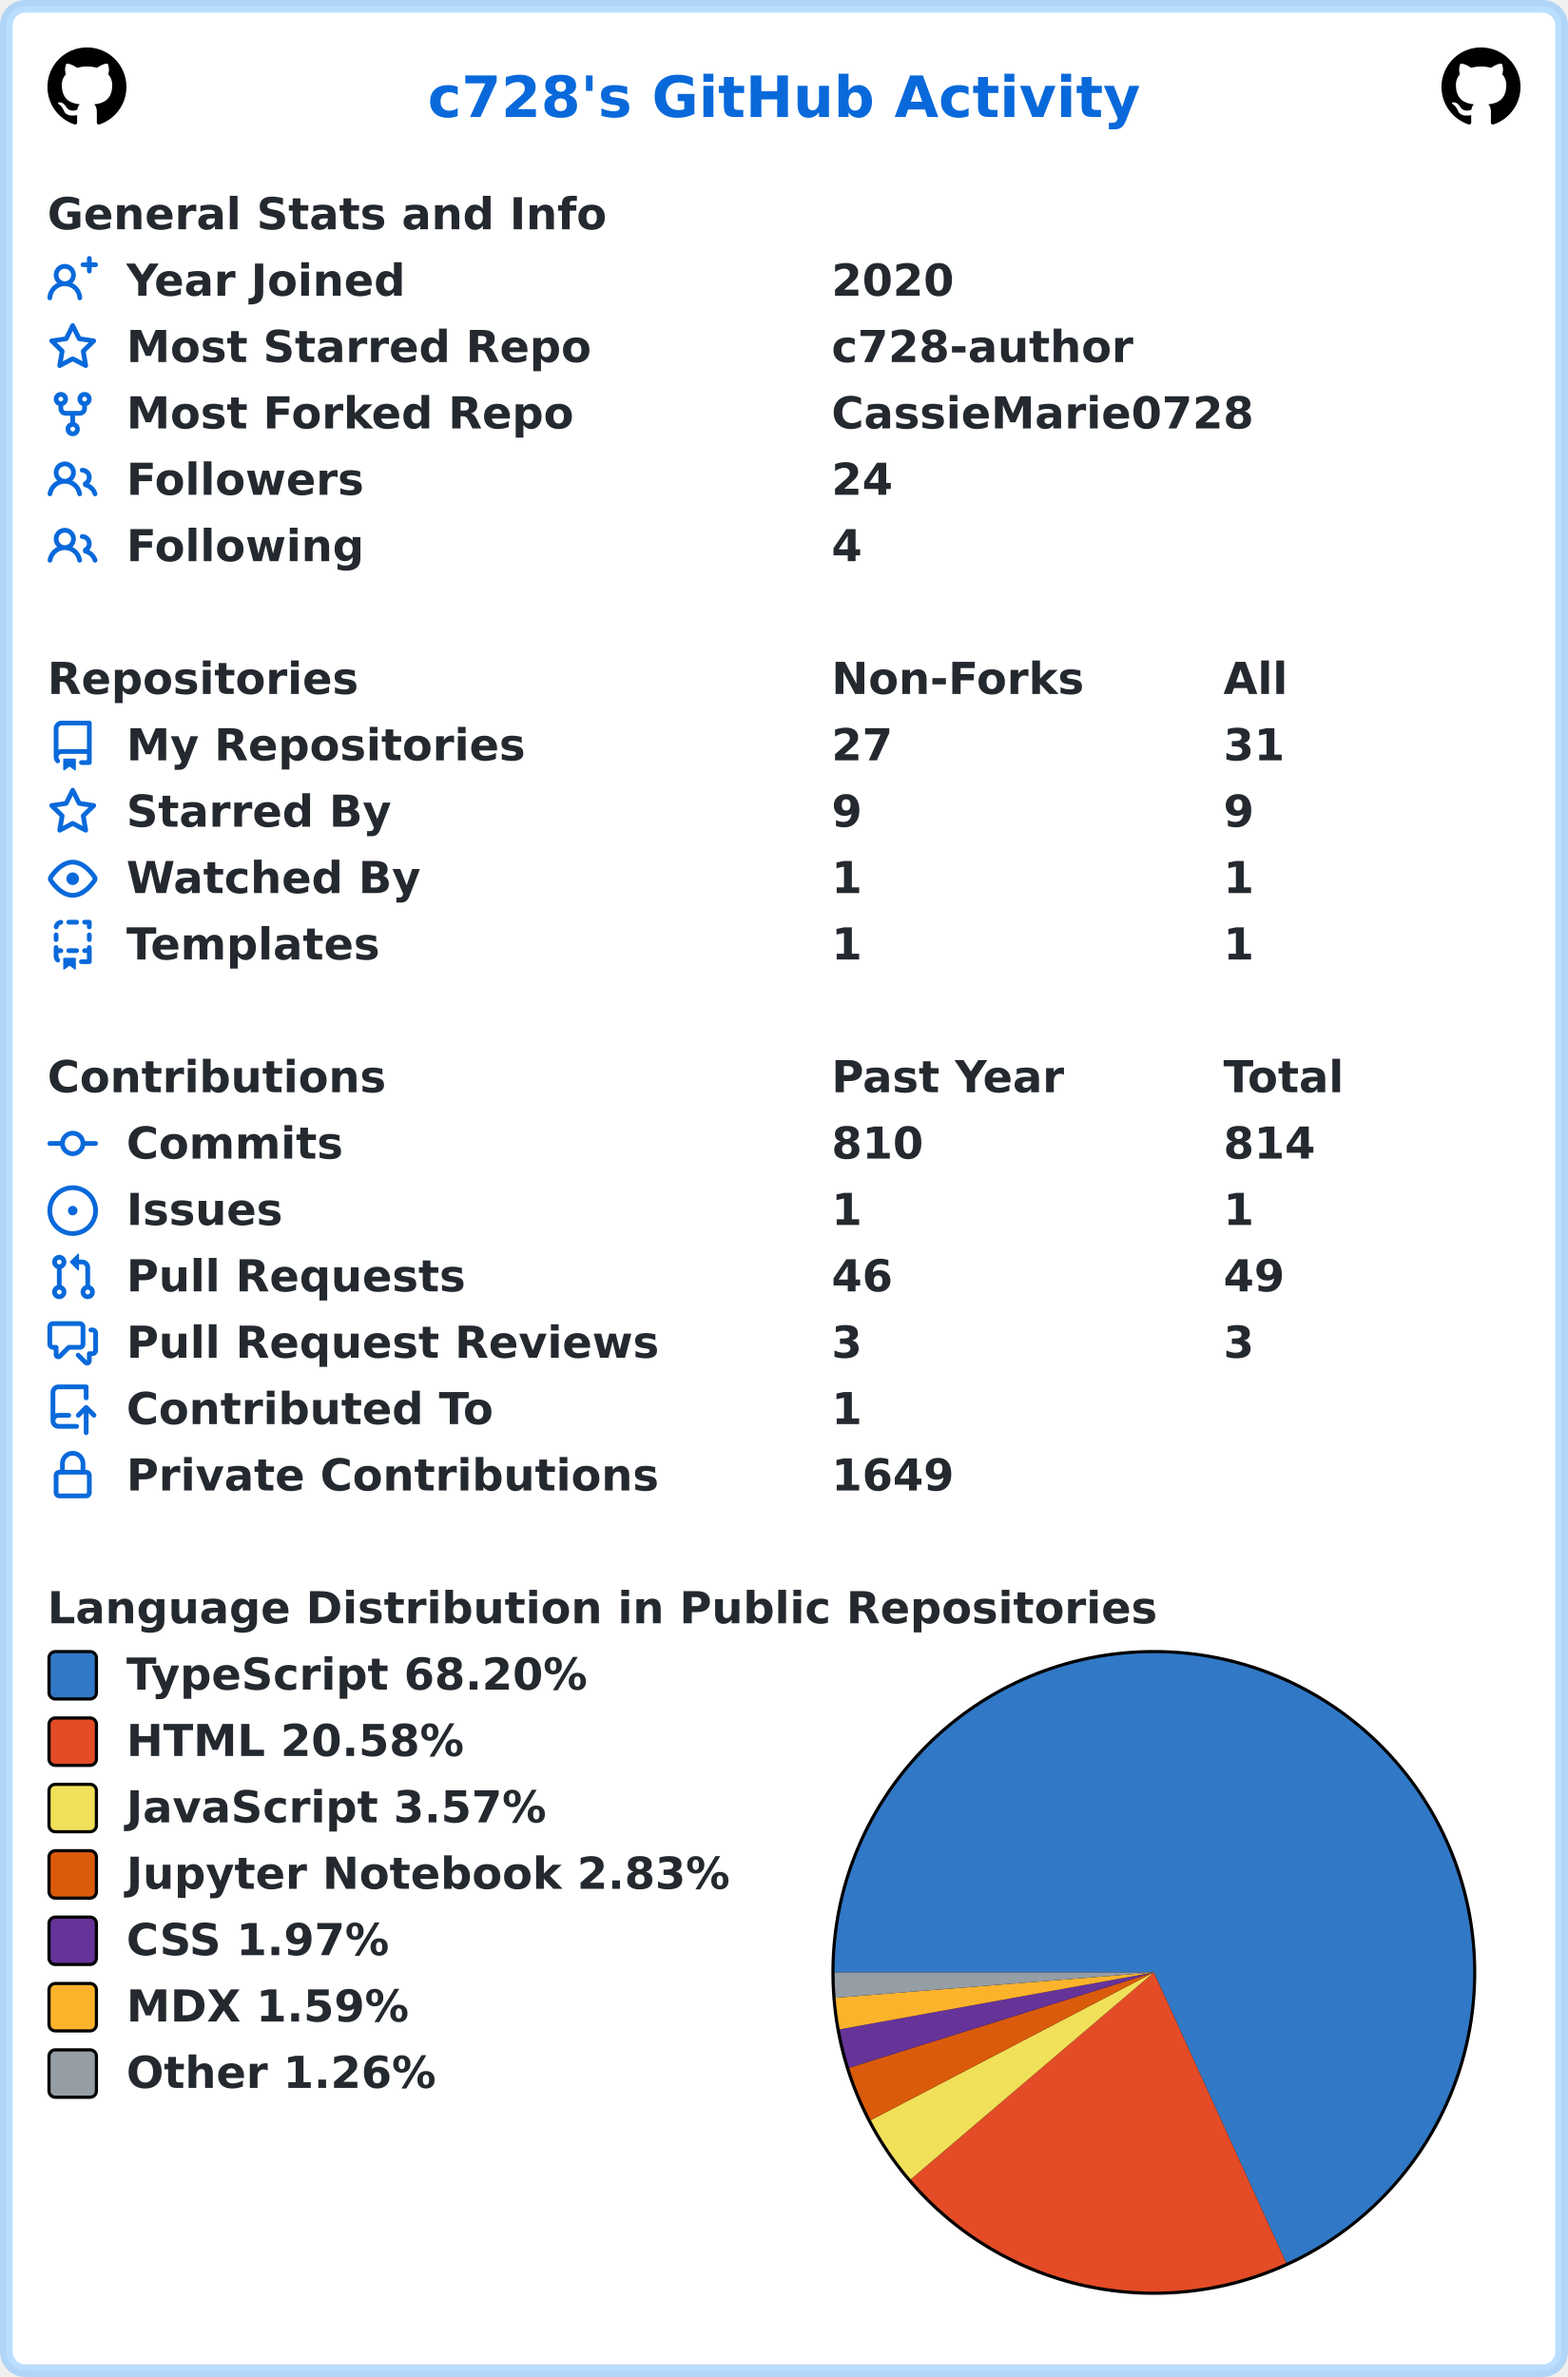
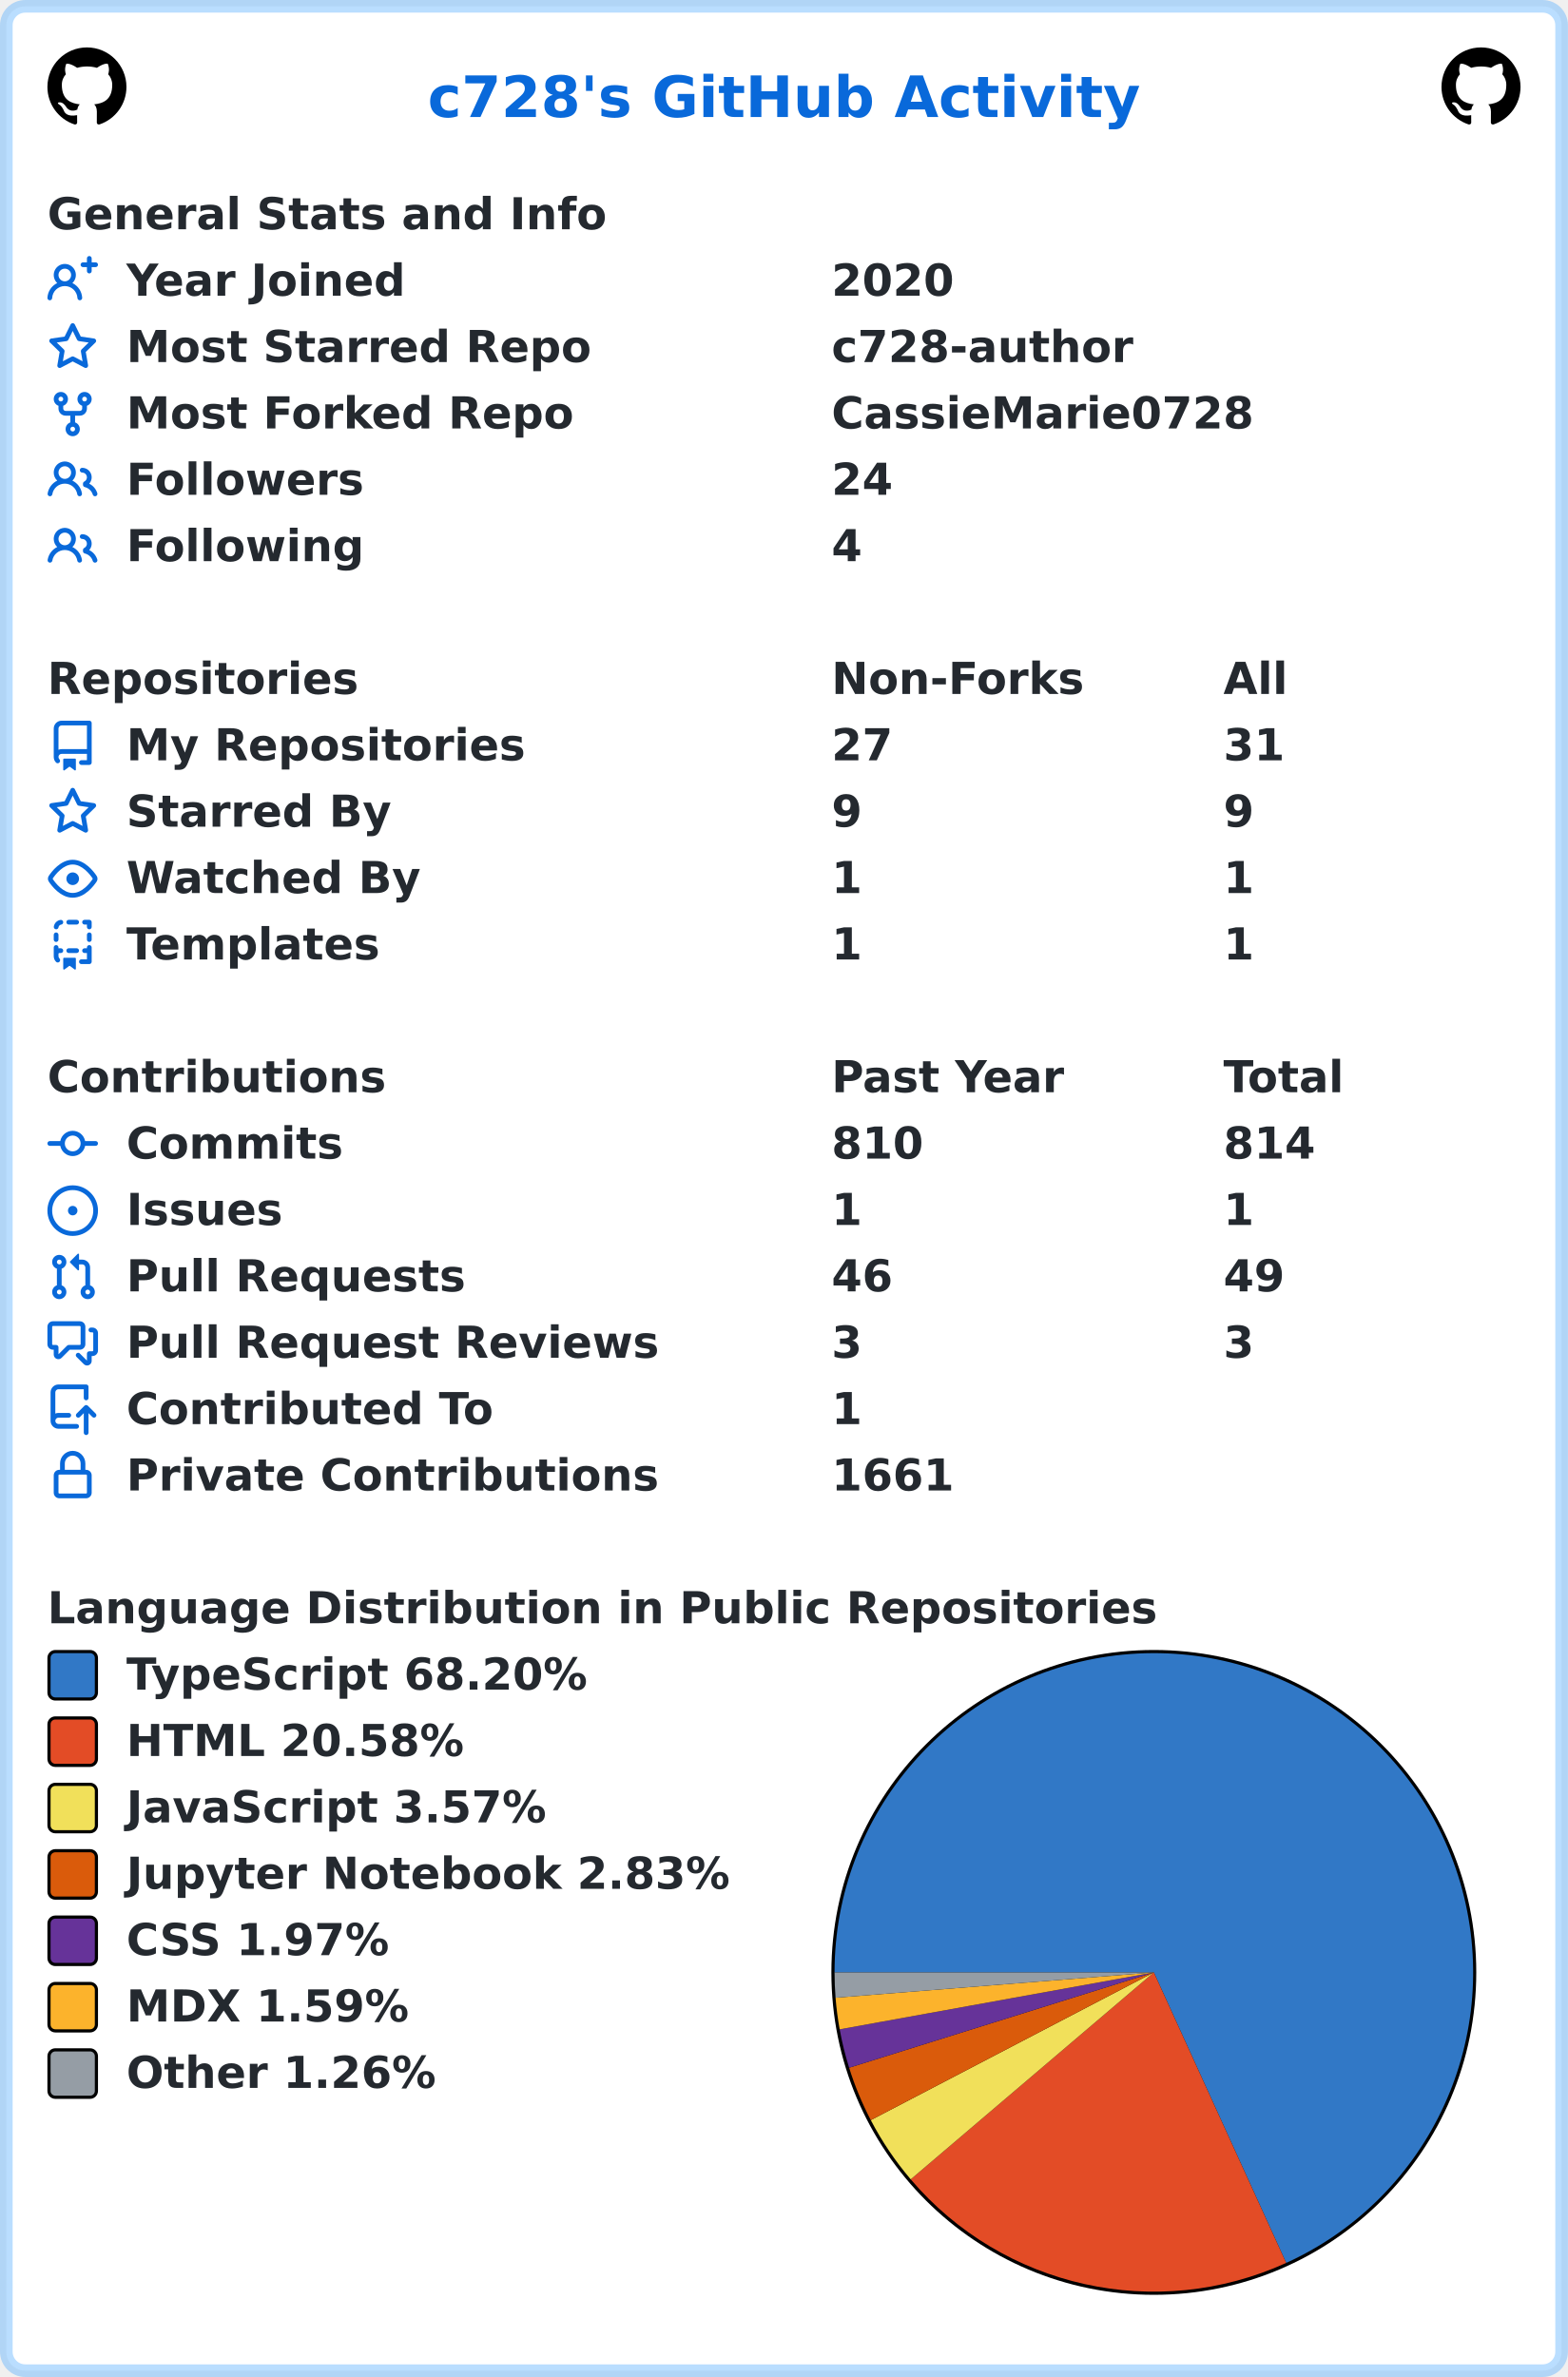
<svg xmlns="http://www.w3.org/2000/svg" width="496" height="752" viewBox="0 0 496 752" lang="en" xml:lang="en">
  <rect x="2" y="2" stroke-width="4" rx="6" width="492" height="748" stroke="rgba(84,174,255,0.4)" fill="#ffffff" />
  <g font-weight="600" font-size="110pt" font-family="Verdana,Geneva,DejaVu Sans,sans-serif" text-rendering="geometricPrecision">
    <text x="1100" y="301" lengthAdjust="spacingAndGlyphs" textLength="1833" transform="scale(0.123)" fill="#0969da">c728's GitHub Activity</text>
    <svg x="15" y="15" width="25" height="25" viewBox="0 0 16 16">
      <path fill="#000000" fill-rule="evenodd" d="M8 0C3.58 0 0 3.58 0 8c0 3.54 2.29 6.53 5.47 7.59.4.07.55-.17.55-.38 0-.19-.01-.82-.01-1.49-2.01.37-2.53-.49-2.69-.94-.09-.23-.48-.94-.82-1.13-.28-.15-.68-.52-.01-.53.63-.01 1.08.58 1.23.82.72 1.21 1.87.87 2.33.66.07-.52.28-.87.51-1.07-1.78-.2-3.64-.89-3.64-3.95 0-.87.31-1.59.82-2.15-.08-.2-.36-1.02.08-2.12 0 0 .67-.21 2.2.82.64-.18 1.32-.27 2-.27.68 0 1.36.09 2 .27 1.53-1.04 2.2-.82 2.2-.82.44 1.1.16 1.92.08 2.12.51.56.82 1.27.82 2.15 0 3.07-1.87 3.75-3.65 3.95.29.25.54.73.54 1.48 0 1.07-.01 1.93-.01 2.2 0 .21.15.46.55.38A8.013 8.013 0 0016 8c0-4.42-3.58-8-8-8z" />
    </svg>
    <svg x="456" y="15" width="25" height="25" viewBox="0 0 16 16">
      <path fill="#000000" fill-rule="evenodd" d="M8 0C3.58 0 0 3.58 0 8c0 3.54 2.29 6.53 5.47 7.59.4.07.55-.17.55-.38 0-.19-.01-.82-.01-1.49-2.01.37-2.53-.49-2.69-.94-.09-.23-.48-.94-.82-1.13-.28-.15-.68-.52-.01-.53.63-.01 1.08.58 1.23.82.72 1.21 1.87.87 2.33.66.07-.52.28-.87.51-1.07-1.78-.2-3.64-.89-3.64-3.95 0-.87.31-1.59.82-2.15-.08-.2-.36-1.02.08-2.12 0 0 .67-.21 2.2.82.64-.18 1.32-.27 2-.27.68 0 1.36.09 2 .27 1.53-1.04 2.2-.82 2.2-.82.44 1.1.16 1.92.08 2.12.51.56.82 1.27.82 2.15 0 3.07-1.87 3.75-3.65 3.95.29.25.54.73.54 1.48 0 1.07-.01 1.93-.01 2.2 0 .21.15.46.55.38A8.013 8.013 0 0016 8c0-4.42-3.58-8-8-8z" />
    </svg>
    <g transform="translate(0, 60)" fill="#24292f">
      <g transform="translate(15, 0)">
        <g transform="scale(0.095)">
          <text x="0" y="132" textLength="1851" lengthAdjust="spacingAndGlyphs">General Stats and Info</text>
        </g>
      </g>
      <g transform="translate(15, 21)">
        <path fill="#0969da" fill-rule="evenodd" d="M13.25 0a.75.75 0 01.75.75V2h1.25a.75.75 0 010 1.5H14v1.25a.75.75 0 01-1.5 0V3.5h-1.25a.75.75 0 010-1.5h1.25V.75a.75.75 0 01.75-.75zM5.5 4a2 2 0 100 4 2 2 0 000-4zm2.4 4.548a3.5 3.5 0 10-4.799 0 5.527 5.527 0 00-3.1 4.66.75.75 0 101.498.085A4.01 4.01 0 015.5 9.5a4.01 4.01 0 014.001 3.793.75.75 0 101.498-.086 5.527 5.527 0 00-3.1-4.659z" />
        <g transform="scale(0.095)">
          <text lengthAdjust="spacingAndGlyphs" textLength="932" x="263" y="132">Year Joined</text>
          <text lengthAdjust="spacingAndGlyphs" textLength="420" x="2611" y="132">2020</text>
        </g>
      </g>
      <g transform="translate(15, 42)">
        <path fill="#0969da" fill-rule="evenodd" d="M8 .25a.75.75 0 01.673.418l1.882 3.815 4.21.612a.75.75 0 01.416 1.279l-3.046 2.97.719 4.192a.75.75 0 01-1.088.791L8 12.347l-3.766 1.98a.75.75 0 01-1.088-.79l.72-4.194L.818 6.374a.75.75 0 01.416-1.28l4.21-.611L7.327.668A.75.75 0 018 .25zm0 2.445L6.615 5.5a.75.75 0 01-.564.41l-3.097.45 2.24 2.184a.75.75 0 01.216.664l-.528 3.084 2.769-1.456a.75.75 0 01.698 0l2.77 1.456-.53-3.084a.75.75 0 01.216-.664l2.24-2.183-3.096-.45a.75.75 0 01-.564-.41L8 2.694v.001z" />
        <g transform="scale(0.095)">
          <text lengthAdjust="spacingAndGlyphs" textLength="1532" x="263" y="132">Most Starred Repo</text>
          <text lengthAdjust="spacingAndGlyphs" textLength="1010" x="2611" y="132">c728-author</text>
        </g>
      </g>
      <g transform="translate(15, 63)">
        <path fill="#0969da" fill-rule="evenodd" d="M5 3.25a.75.75 0 11-1.5 0 .75.75 0 011.5 0zm0 2.122a2.25 2.25 0 10-1.5 0v.878A2.25 2.25 0 005.75 8.5h1.5v2.128a2.251 2.251 0 101.5 0V8.5h1.5a2.25 2.25 0 002.25-2.25v-.878a2.25 2.25 0 10-1.5 0v.878a.75.75 0 01-.75.75h-4.5A.75.75 0 015 6.25v-.878zm3.75 7.378a.75.75 0 11-1.5 0 .75.75 0 011.5 0zm3-8.75a.75.75 0 100-1.5.75.75 0 000 1.5z" />
        <g transform="scale(0.095)">
          <text lengthAdjust="spacingAndGlyphs" textLength="1485" x="263" y="132">Most Forked Repo</text>
          <text lengthAdjust="spacingAndGlyphs" textLength="1414" x="2611" y="132">CassieMarie0728</text>
        </g>
      </g>
      <g transform="translate(15, 84)">
        <path fill="#0969da" fill-rule="evenodd" d="M5.5 3.5a2 2 0 100 4 2 2 0 000-4zM2 5.5a3.5 3.5 0 115.898 2.549 5.507 5.507 0 013.034 4.084.75.75 0 11-1.482.235 4.001 4.001 0 00-7.9 0 .75.75 0 01-1.482-.236A5.507 5.507 0 013.102 8.05 3.49 3.49 0 012 5.5zM11 4a.75.75 0 100 1.5 1.5 1.5 0 01.666 2.844.75.75 0 00-.416.672v.352a.75.75 0 00.574.73c1.2.289 2.162 1.2 2.522 2.372a.75.75 0 101.434-.44 5.01 5.01 0 00-2.56-3.012A3 3 0 0011 4z" />
        <g transform="scale(0.095)">
          <text lengthAdjust="spacingAndGlyphs" textLength="778" x="263" y="132">Followers</text>
          <text lengthAdjust="spacingAndGlyphs" textLength="210" x="2611" y="132">24</text>
        </g>
      </g>
      <g transform="translate(15, 105)">
        <path fill="#0969da" fill-rule="evenodd" d="M5.5 3.5a2 2 0 100 4 2 2 0 000-4zM2 5.5a3.5 3.5 0 115.898 2.549 5.507 5.507 0 013.034 4.084.75.75 0 11-1.482.235 4.001 4.001 0 00-7.9 0 .75.75 0 01-1.482-.236A5.507 5.507 0 013.102 8.05 3.49 3.49 0 012 5.5zM11 4a.75.75 0 100 1.5 1.5 1.5 0 01.666 2.844.75.75 0 00-.416.672v.352a.75.75 0 00.574.73c1.2.289 2.162 1.2 2.522 2.372a.75.75 0 101.434-.44 5.01 5.01 0 00-2.56-3.012A3 3 0 0011 4z" />
        <g transform="scale(0.095)">
          <text lengthAdjust="spacingAndGlyphs" textLength="780" x="263" y="132">Following</text>
          <text lengthAdjust="spacingAndGlyphs" textLength="105" x="2611" y="132">4</text>
        </g>
      </g>
    </g>
    <g transform="translate(0, 207)" fill="#24292f">
      <g transform="translate(15, 0)">
        <g transform="scale(0.095)">
          <text x="0" y="132" textLength="1020" lengthAdjust="spacingAndGlyphs">Repositories</text>
          <text x="2611" y="132" textLength="832" lengthAdjust="spacingAndGlyphs">Non-Forks</text>
          <text x="3916" y="132" textLength="206" lengthAdjust="spacingAndGlyphs">All</text>
        </g>
      </g>
      <g transform="translate(15, 21)">
        <path fill="#0969da" fill-rule="evenodd" d="M2 2.5A2.5 2.5 0 014.5 0h8.75a.75.75 0 01.75.75v12.5a.75.75 0 01-.75.75h-2.5a.75.75 0 110-1.5h1.75v-2h-8a1 1 0 00-.714 1.7.75.75 0 01-1.072 1.05A2.495 2.495 0 012 11.5v-9zm10.5-1V9h-8c-.356 0-.694.074-1 .208V2.5a1 1 0 011-1h8zM5 12.25v3.25a.25.25 0 00.4.2l1.45-1.087a.25.25 0 01.3 0L8.6 15.7a.25.25 0 00.4-.2v-3.25a.25.25 0 00-.25-.25h-3.5a.25.25 0 00-.25.25z" />
        <g transform="scale(0.095)">
          <text lengthAdjust="spacingAndGlyphs" textLength="1312" x="263" y="132">My Repositories</text>
          <text lengthAdjust="spacingAndGlyphs" textLength="210" x="2611" y="132">27</text>
          <text lengthAdjust="spacingAndGlyphs" textLength="210" x="3916" y="132">31</text>
        </g>
      </g>
      <g transform="translate(15, 42)">
        <path fill="#0969da" fill-rule="evenodd" d="M8 .25a.75.75 0 01.673.418l1.882 3.815 4.21.612a.75.75 0 01.416 1.279l-3.046 2.97.719 4.192a.75.75 0 01-1.088.791L8 12.347l-3.766 1.98a.75.75 0 01-1.088-.79l.72-4.194L.818 6.374a.75.75 0 01.416-1.28l4.21-.611L7.327.668A.75.75 0 018 .25zm0 2.445L6.615 5.5a.75.75 0 01-.564.41l-3.097.45 2.24 2.184a.75.75 0 01.216.664l-.528 3.084 2.769-1.456a.75.75 0 01.698 0l2.77 1.456-.53-3.084a.75.75 0 01.216-.664l2.24-2.183-3.096-.45a.75.75 0 01-.564-.41L8 2.694v.001z" />
        <g transform="scale(0.095)">
          <text lengthAdjust="spacingAndGlyphs" textLength="874" x="263" y="132">Starred By</text>
          <text lengthAdjust="spacingAndGlyphs" textLength="105" x="2611" y="132">9</text>
          <text lengthAdjust="spacingAndGlyphs" textLength="105" x="3916" y="132">9</text>
        </g>
      </g>
      <g transform="translate(15, 63)">
        <path fill="#0969da" fill-rule="evenodd" d="M1.679 7.932c.412-.621 1.242-1.75 2.366-2.717C5.175 4.242 6.527 3.5 8 3.5c1.473 0 2.824.742 3.955 1.715 1.124.967 1.954 2.096 2.366 2.717a.119.119 0 010 .136c-.412.621-1.242 1.75-2.366 2.717C10.825 11.758 9.473 12.5 8 12.5c-1.473 0-2.824-.742-3.955-1.715C2.92 9.818 2.09 8.69 1.679 8.068a.119.119 0 010-.136zM8 2c-1.981 0-3.67.992-4.933 2.078C1.797 5.169.88 6.423.43 7.1a1.619 1.619 0 000 1.798c.45.678 1.367 1.932 2.637 3.024C4.329 13.008 6.019 14 8 14c1.981 0 3.67-.992 4.933-2.078 1.27-1.091 2.187-2.345 2.637-3.023a1.619 1.619 0 000-1.798c-.45-.678-1.367-1.932-2.637-3.023C11.671 2.992 9.981 2 8 2zm0 8a2 2 0 100-4 2 2 0 000 4z" />
        <g transform="scale(0.095)">
          <text lengthAdjust="spacingAndGlyphs" textLength="993" x="263" y="132">Watched By</text>
          <text lengthAdjust="spacingAndGlyphs" textLength="105" x="2611" y="132">1</text>
          <text lengthAdjust="spacingAndGlyphs" textLength="105" x="3916" y="132">1</text>
        </g>
      </g>
      <g transform="translate(15, 84)">
        <path fill="#0969da" fill-rule="evenodd" d="M6 .75A.75.75 0 016.75 0h2.5a.75.75 0 010 1.5h-2.5A.75.75 0 016 .75zm5 0a.75.75 0 01.75-.75h1.5a.75.75 0 01.75.75v1.5a.75.75 0 01-1.5 0V1.5h-.75A.75.75 0 0111 .75zM4.992.662a.75.75 0 01-.636.848c-.436.063-.783.41-.846.846a.75.75 0 01-1.485-.212A2.501 2.501 0 014.144.025a.75.75 0 01.848.637zM2.75 4a.75.75 0 01.75.75v1.5a.75.75 0 01-1.5 0v-1.5A.75.75 0 012.75 4zm10.5 0a.75.75 0 01.75.75v1.5a.75.75 0 01-1.5 0v-1.5a.75.75 0 01.75-.75zM2.75 8a.75.75 0 01.75.75v.268A1.72 1.72 0 013.75 9h.5a.75.75 0 010 1.5h-.5a.25.25 0 00-.25.25v.75c0 .28.114.532.3.714a.75.75 0 01-1.05 1.072A2.495 2.495 0 012 11.5V8.75A.75.75 0 012.75 8zm10.5 0a.75.75 0 01.75.75v4.5a.75.75 0 01-.75.75h-2.5a.75.75 0 010-1.5h1.75v-2h-.75a.75.75 0 010-1.5h.75v-.25a.75.75 0 01.75-.75zM6 9.75A.75.75 0 016.75 9h2.5a.75.75 0 010 1.5h-2.5A.75.75 0 016 9.75zm-1 2.5v3.25a.25.25 0 00.4.2l1.45-1.087a.25.25 0 01.3 0L8.6 15.7a.25.25 0 00.4-.2v-3.25a.25.25 0 00-.25-.25h-3.5a.25.25 0 00-.25.25z" />
        <g transform="scale(0.095)">
          <text lengthAdjust="spacingAndGlyphs" textLength="868" x="263" y="132">Templates</text>
          <text lengthAdjust="spacingAndGlyphs" textLength="105" x="2611" y="132">1</text>
          <text lengthAdjust="spacingAndGlyphs" textLength="105" x="3916" y="132">1</text>
        </g>
      </g>
    </g>
    <g transform="translate(0, 333)" fill="#24292f">
      <g transform="translate(15, 0)">
        <g transform="scale(0.095)">
          <text x="0" y="132" textLength="1112" lengthAdjust="spacingAndGlyphs">Contributions</text>
          <text x="2611" y="132" textLength="774" lengthAdjust="spacingAndGlyphs">Past Year</text>
          <text x="3916" y="132" textLength="414" lengthAdjust="spacingAndGlyphs">Total</text>
        </g>
      </g>
      <g transform="translate(15, 21)">
        <path fill="#0969da" fill-rule="evenodd" d="M10.5 7.75a2.5 2.5 0 11-5 0 2.5 2.5 0 015 0zm1.43.75a4.002 4.002 0 01-7.86 0H.75a.75.75 0 110-1.5h3.32a4.001 4.001 0 017.86 0h3.32a.75.75 0 110 1.5h-3.32z" />
        <g transform="scale(0.095)">
          <text lengthAdjust="spacingAndGlyphs" textLength="734" x="263" y="132">Commits</text>
          <text lengthAdjust="spacingAndGlyphs" textLength="315" x="2611" y="132">810</text>
          <text lengthAdjust="spacingAndGlyphs" textLength="315" x="3916" y="132">814</text>
        </g>
      </g>
      <g transform="translate(15, 42)">
        <path fill="#0969da" d="M8 9.5a1.5 1.5 0 100-3 1.5 1.5 0 000 3z" />
        <path fill="#0969da" fill-rule="evenodd" d="M8 0a8 8 0 100 16A8 8 0 008 0zM1.5 8a6.5 6.5 0 1113 0 6.5 6.5 0 01-13 0z" />
        <g transform="scale(0.095)">
          <text lengthAdjust="spacingAndGlyphs" textLength="512" x="263" y="132">Issues</text>
          <text lengthAdjust="spacingAndGlyphs" textLength="105" x="2611" y="132">1</text>
          <text lengthAdjust="spacingAndGlyphs" textLength="105" x="3916" y="132">1</text>
        </g>
      </g>
      <g transform="translate(15, 63)">
        <path fill="#0969da" fill-rule="evenodd" d="M7.177 3.073L9.573.677A.25.25 0 0110 .854v4.792a.25.25 0 01-.427.177L7.177 3.427a.25.25 0 010-.354zM3.75 2.5a.75.75 0 100 1.5.75.75 0 000-1.5zm-2.25.75a2.25 2.25 0 113 2.122v5.256a2.251 2.251 0 11-1.5 0V5.372A2.25 2.25 0 011.5 3.25zM11 2.5h-1V4h1a1 1 0 011 1v5.628a2.251 2.251 0 101.5 0V5A2.5 2.5 0 0011 2.5zm1 10.25a.75.75 0 111.5 0 .75.75 0 01-1.5 0zM3.75 12a.75.75 0 100 1.5.75.75 0 000-1.5z" />
        <g transform="scale(0.095)">
          <text lengthAdjust="spacingAndGlyphs" textLength="1113" x="263" y="132">Pull Requests</text>
          <text lengthAdjust="spacingAndGlyphs" textLength="210" x="2611" y="132">46</text>
          <text lengthAdjust="spacingAndGlyphs" textLength="210" x="3916" y="132">49</text>
        </g>
      </g>
      <g transform="translate(15, 84)">
        <path fill="#0969da" fill-rule="evenodd" d="M1.5 2.75a.25.25 0 01.25-.25h8.5a.25.25 0 01.25.25v5.5a.25.25 0 01-.25.25h-3.5a.75.75 0 00-.53.22L3.5 11.44V9.25a.75.75 0 00-.75-.75h-1a.25.25 0 01-.25-.25v-5.5zM1.75 1A1.75 1.75 0 000 2.75v5.5C0 9.216.784 10 1.75 10H2v1.543a1.457 1.457 0 002.487 1.03L7.061 10h3.189A1.75 1.75 0 0012 8.25v-5.5A1.75 1.75 0 0010.25 1h-8.5zM14.5 4.75a.25.25 0 00-.25-.25h-.5a.75.75 0 110-1.5h.5c.966 0 1.75.784 1.75 1.75v5.5A1.75 1.75 0 0114.25 12H14v1.543a1.457 1.457 0 01-2.487 1.03L9.22 12.28a.75.75 0 111.06-1.06l2.22 2.22v-2.19a.75.75 0 01.75-.75h1a.25.25 0 00.25-.25v-5.5z" />
        <g transform="scale(0.095)">
          <text lengthAdjust="spacingAndGlyphs" textLength="1762" x="263" y="132">Pull Request Reviews</text>
          <text lengthAdjust="spacingAndGlyphs" textLength="105" x="2611" y="132">3</text>
          <text lengthAdjust="spacingAndGlyphs" textLength="105" x="3916" y="132">3</text>
        </g>
      </g>
      <g transform="translate(15, 105)">
        <path fill="#0969da" fill-rule="evenodd" d="M1 2.5A2.5 2.5 0 013.5 0h8.75a.75.75 0 01.75.75v3.5a.75.75 0 01-1.5 0V1.5h-8a1 1 0 00-1 1v6.708A2.492 2.492 0 013.5 9h3.25a.75.75 0 010 1.5H3.5a1 1 0 100 2h5.75a.75.75 0 010 1.5H3.5A2.5 2.5 0 011 11.5v-9zm13.23 7.79a.75.75 0 001.06-1.06l-2.505-2.505a.75.75 0 00-1.06 0L9.22 9.229a.75.75 0 001.06 1.061l1.225-1.224v6.184a.75.75 0 001.5 0V9.066l1.224 1.224z" />
        <g transform="scale(0.095)">
          <text lengthAdjust="spacingAndGlyphs" textLength="1234" x="263" y="132">Contributed To</text>
          <text lengthAdjust="spacingAndGlyphs" textLength="105" x="2611" y="132">1</text>
        </g>
      </g>
      <g transform="translate(15, 126)">
        <path fill="#0969da" fill-rule="evenodd" d="M4 4v2h-.25A1.75 1.75 0 002 7.75v5.5c0 .966.784 1.75 1.75 1.75h8.5A1.75 1.75 0 0014 13.25v-5.5A1.75 1.75 0 0012.25 6H12V4a4 4 0 10-8 0zm6.5 2V4a2.5 2.5 0 00-5 0v2h5zM12 7.5h.25a.25.25 0 01.25.25v5.5a.25.25 0 01-.25.25h-8.5a.25.25 0 01-.25-.25v-5.5a.25.25 0 01.25-.25H12z" />
        <g transform="scale(0.095)">
          <text lengthAdjust="spacingAndGlyphs" textLength="1742" x="263" y="132">Private Contributions</text>
-           <text lengthAdjust="spacingAndGlyphs" textLength="420" x="2611" y="132">1649</text>
+           <text lengthAdjust="spacingAndGlyphs" textLength="420" x="2611" y="132">1661</text>
        </g>
      </g>
    </g>
    <g transform="translate(0, 501)" fill="#24292f">
      <g transform="translate(15, 0)">
        <g transform="scale(0.095)">
          <text x="0" y="132" textLength="3652" lengthAdjust="spacingAndGlyphs">Language Distribution in Public Repositories</text>
        </g>
      </g>
      <g transform="translate(263, 21)">
        <circle cx="102" cy="102" r="102" fill="#000000" />
      </g>
      <g transform="translate(264, 22)">
        <path fill-rule="evenodd" fill="#3178c6" d="M 0.0,101 A 101 101 0 1 1 142.875 192.91 L 101,101 Z" />
        <path fill-rule="evenodd" fill="#e34c26" d="M 142.875,192.91 A 101 101 0 0 1 24.092 166.468 L 101,101 Z" />
        <path fill-rule="evenodd" fill="#f1e05a" d="M 24.092,166.468 A 101 101 0 0 1 11.461 147.732 L 101,101 Z" />
        <path fill-rule="evenodd" fill="#DA5B0B" d="M 11.461,147.732 A 101 101 0 0 1 4.608 131.159 L 101,101 Z" />
        <path fill-rule="evenodd" fill="#663399" d="M 4.608,131.159 A 101 101 0 0 1 1.619 119.009 L 101,101 Z" />
        <path fill-rule="evenodd" fill="#fcb32c" d="M 1.619,119.009 A 101 101 0 0 1 0.318 109.01 L 101,101 Z" />
        <path fill-rule="evenodd" fill="#959da5" d="M 0.318,109.01 A 101 101 0 0 1 0.0 101 L 101,101 Z" />
      </g>
      <g transform="translate(15, 21)">
        <rect x="0.5" y="0.5" rx="2" width="15" height="15" fill="#3178c6" stroke-width="1" stroke="#000000" />
        <text transform="scale(0.095)" x="263" y="132" textLength="1568" lengthAdjust="spacingAndGlyphs">TypeScript 68.20%</text>
      </g>
      <g transform="translate(15, 42)">
        <rect x="0.5" y="0.5" rx="2" width="15" height="15" fill="#e34c26" stroke-width="1" stroke="#000000" />
        <text transform="scale(0.095)" x="263" y="132" textLength="1142" lengthAdjust="spacingAndGlyphs">HTML 20.58%</text>
      </g>
      <g transform="translate(15, 63)">
        <rect x="0.5" y="0.5" rx="2" width="15" height="15" fill="#f1e05a" stroke-width="1" stroke="#000000" />
        <text transform="scale(0.095)" x="263" y="132" textLength="1412" lengthAdjust="spacingAndGlyphs">JavaScript 3.57%</text>
      </g>
      <g transform="translate(15, 84)">
        <rect x="0.5" y="0.5" rx="2" width="15" height="15" fill="#DA5B0B" stroke-width="1" stroke="#000000" />
        <text transform="scale(0.095)" x="263" y="132" textLength="2020" lengthAdjust="spacingAndGlyphs">Jupyter Notebook 2.83%</text>
      </g>
      <g transform="translate(15, 105)">
        <rect x="0.5" y="0.5" rx="2" width="15" height="15" fill="#663399" stroke-width="1" stroke="#000000" />
        <text transform="scale(0.095)" x="263" y="132" textLength="903" lengthAdjust="spacingAndGlyphs">CSS 1.97%</text>
      </g>
      <g transform="translate(15, 126)">
        <rect x="0.5" y="0.5" rx="2" width="15" height="15" fill="#fcb32c" stroke-width="1" stroke="#000000" />
        <text transform="scale(0.095)" x="263" y="132" textLength="960" lengthAdjust="spacingAndGlyphs">MDX 1.59%</text>
      </g>
      <g transform="translate(15, 147)">
        <rect x="0.5" y="0.5" rx="2" width="15" height="15" fill="#959da5" stroke-width="1" stroke="#000000" />
        <text transform="scale(0.095)" x="263" y="132" textLength="1047" lengthAdjust="spacingAndGlyphs">Other 1.26%</text>
      </g>
    </g>
  </g>
</svg>
